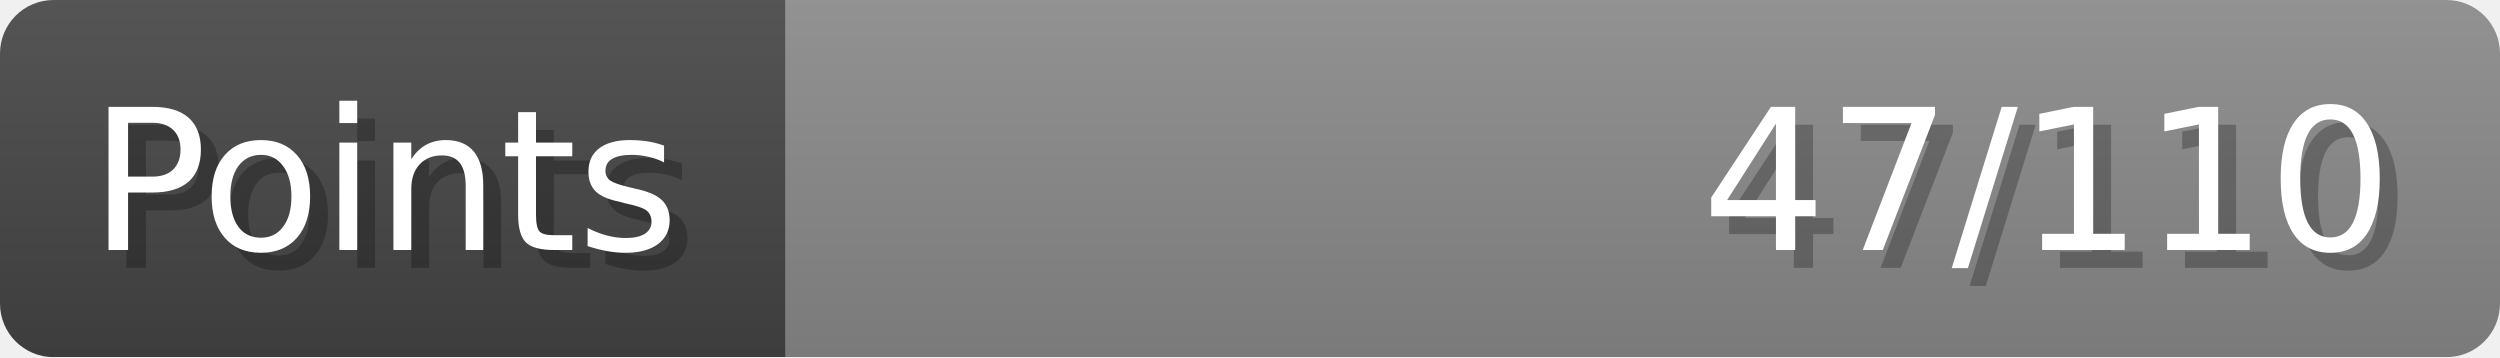
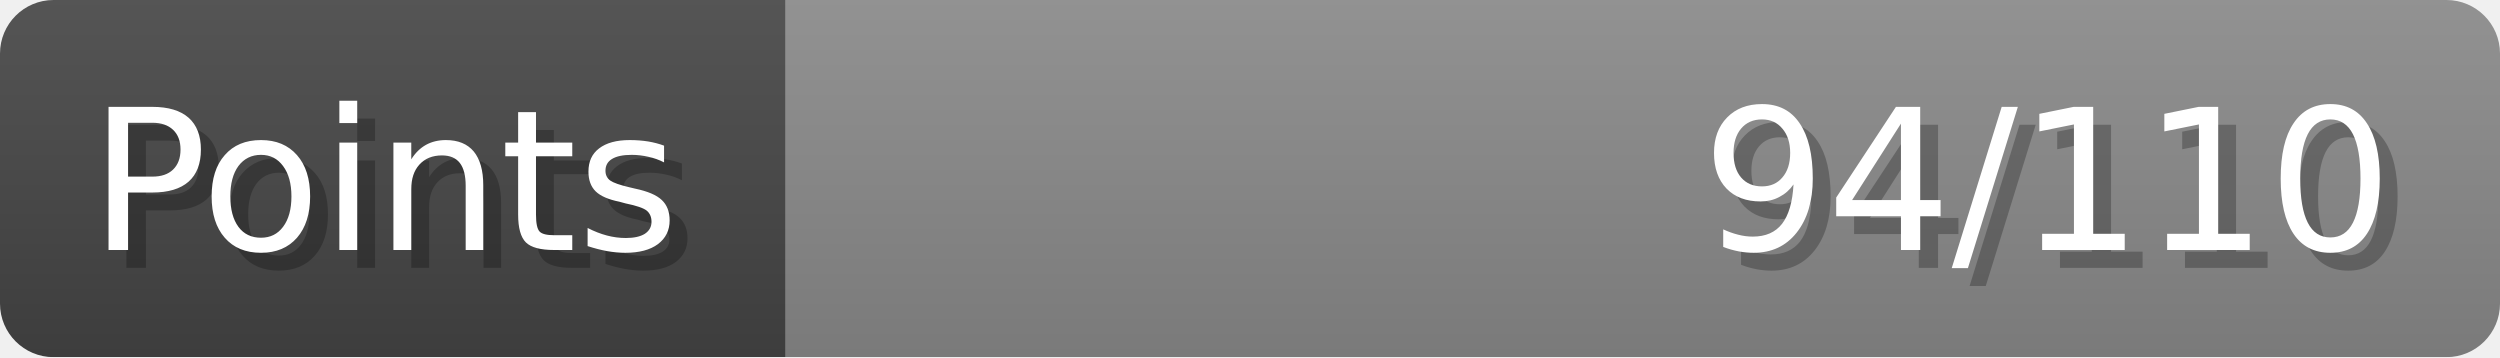
- <svg xmlns="http://www.w3.org/2000/svg" width="140px" height="20px" role="img" aria-label="Points: 47/110">
+ <svg xmlns="http://www.w3.org/2000/svg" width="140px" height="20px" role="img" aria-label="Points: 94/110">
  <linearGradient id="a" x2="0" y2="100%">
    <stop offset="0" stop-opacity=".1" stop-color="#EEE" />
    <stop offset="1" stop-opacity=".1" />
  </linearGradient>
  <mask id="m">
    <rect width="100%" height="100%" rx="3" fill="#FFF" />
  </mask>
  <g mask="url(#m)">
    <rect x="0" y="0" width="44" height="20" fill="#444" />
    <svg x="44" y="0" width="96" height="20">
      <rect width="100%" height="100%" fill="#888888" />
      <rect width="0%" height="100%" fill="#33CC11" transform="">
-         <animate attributeName="width" begin="0.5s" dur="600ms" from="0%" to="42%" repeatCount="1" fill="freeze" calcMode="spline" keyTimes="0; 1" keySplines="0.3, 0.61, 0.355, 1" />
+         <animate attributeName="width" begin="0.5s" dur="600ms" from="0%" to="85%" repeatCount="1" fill="freeze" calcMode="spline" keyTimes="0; 1" keySplines="0.3, 0.61, 0.355, 1" />
      </rect>
    </svg>
    <rect width="140" height="20" fill="url(#a)" />
  </g>
  <g aria-hidden="true" font-size="11" font-family="Verdana, DejaVu Sans, sans-serif" fill="#FFFFFF">
    <text x="6" y="15" fill="#000" opacity="0.25">Points</text>
    <text x="5" y="14">Points</text>
-     <text x="135" y="15" fill="#000" opacity="0.25" text-anchor="end">47/110</text>
-     <text x="134" y="14" text-anchor="end">47/110</text>
+     <text x="135" y="15" fill="#000" opacity="0.25" text-anchor="end">94/110</text>
+     <text x="134" y="14" text-anchor="end">94/110</text>
  </g>
</svg>
